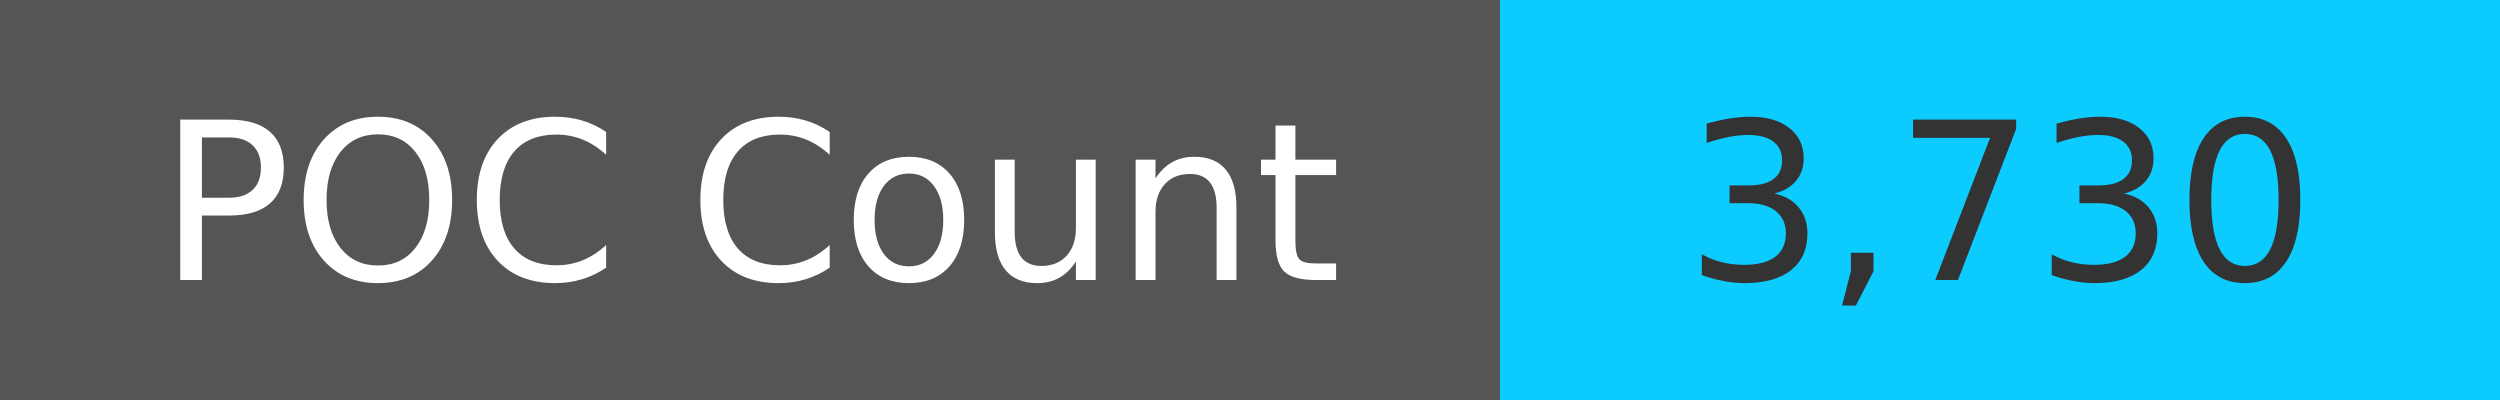
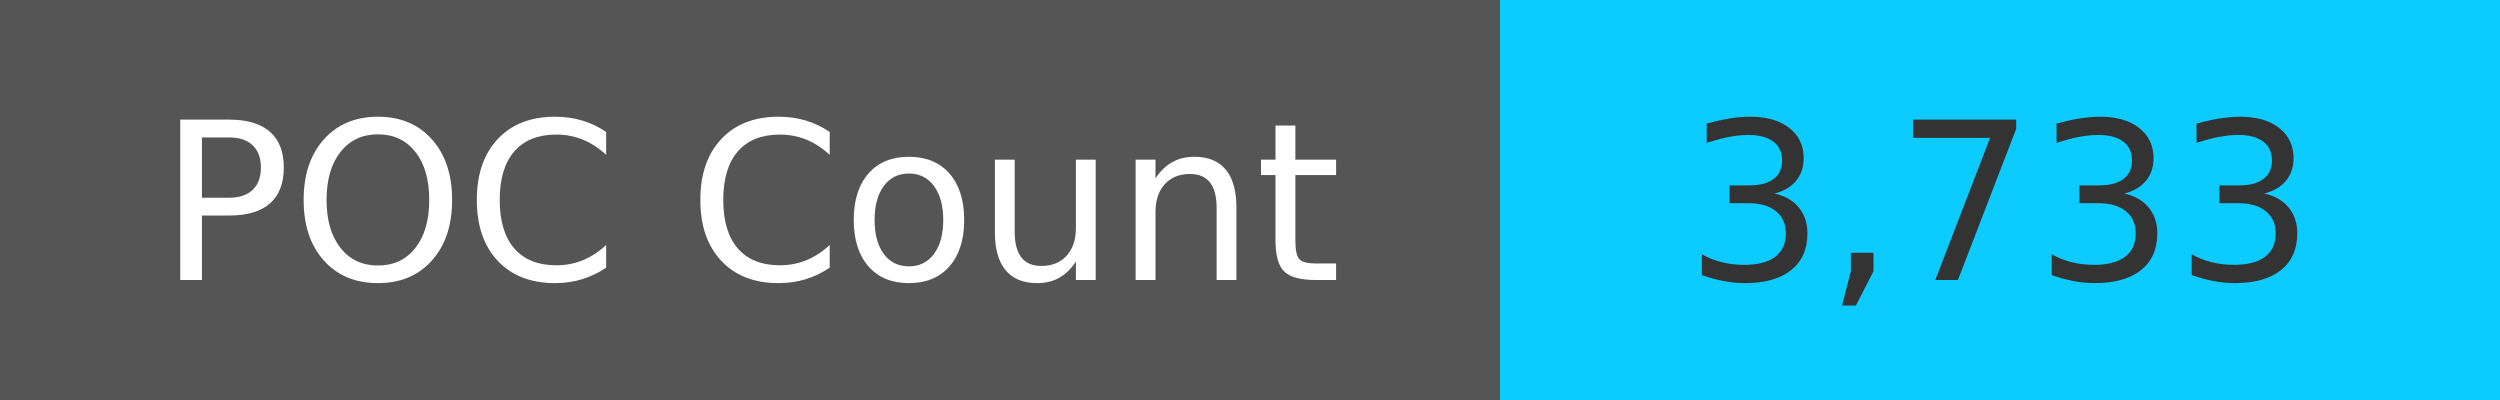
<svg xmlns="http://www.w3.org/2000/svg" width="125" height="20" role="img">
  <linearGradient id="s" x2="0" y2="100%">
    <stop offset="0" stop-color="#bbb" stop-opacity=".1" />
    <stop offset="1" stop-opacity=".1" />
  </linearGradient>
  <g>
    <rect width="75" height="20" fill="#555" />
    <rect x="75" width="267" height="20" fill="#0cccff" />
  </g>
  <g fill="#fff" text-anchor="middle" font-family="Verdana,Geneva,DejaVu Sans,sans-serif" text-rendering="geometricPrecision" font-size="110">
    <text x="375" y="140" transform="scale(.1)" fill="#fff">
            POC Count
        </text>
    <text x="1000" y="140" transform="scale(.1)" fill="#333">
-             3,730
+             3,733
        </text>
  </g>
</svg>
